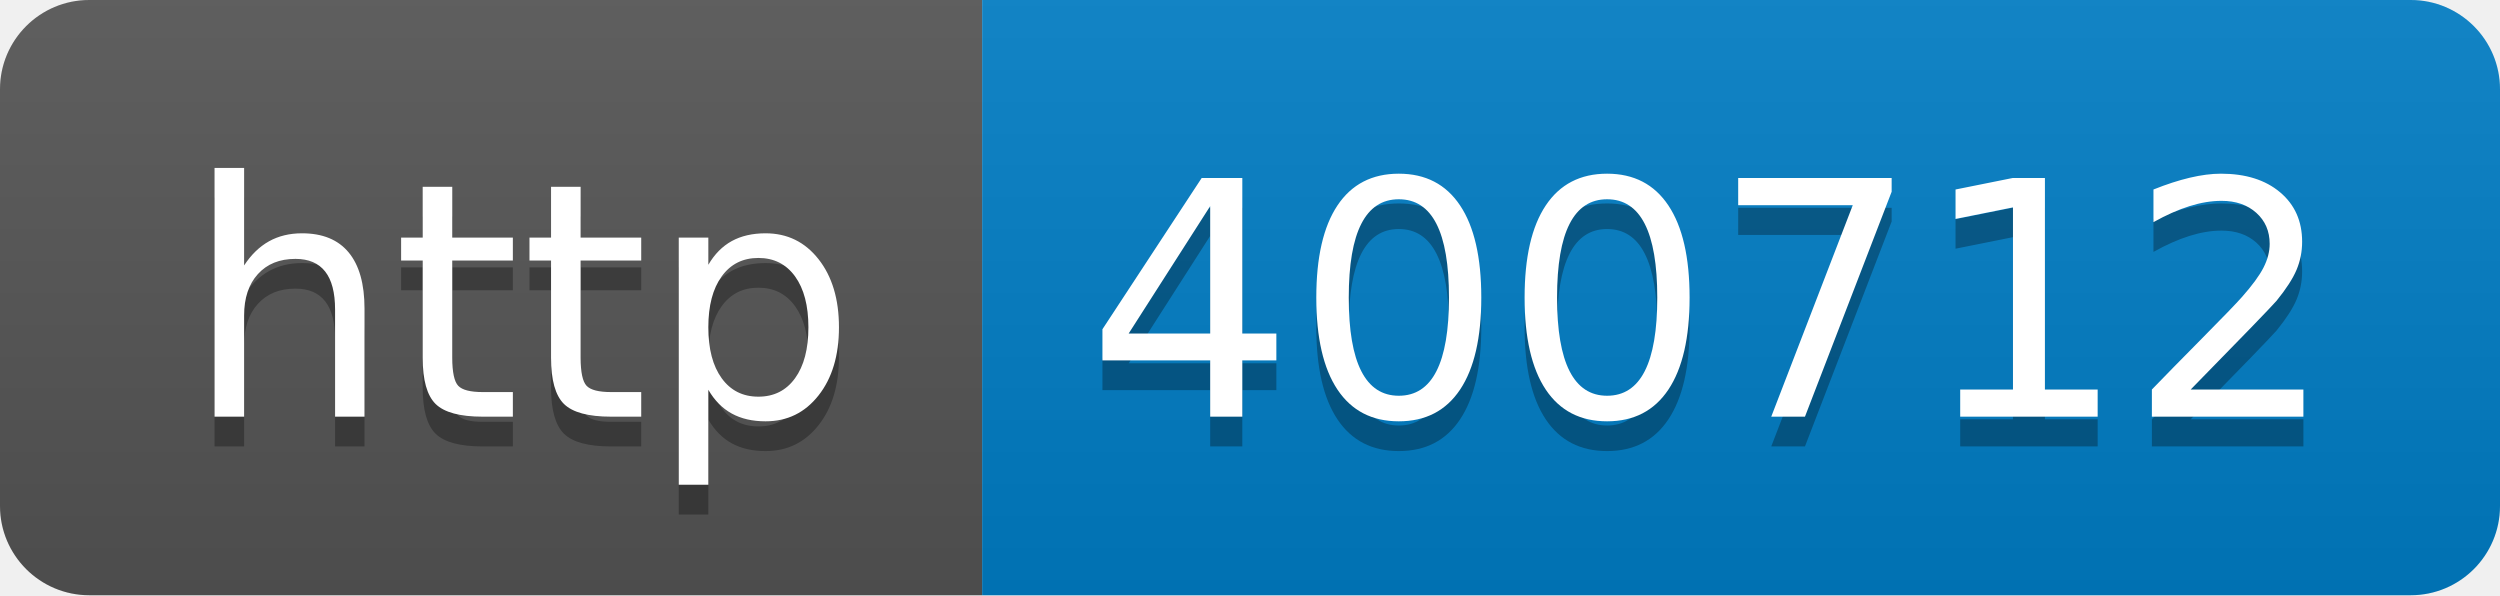
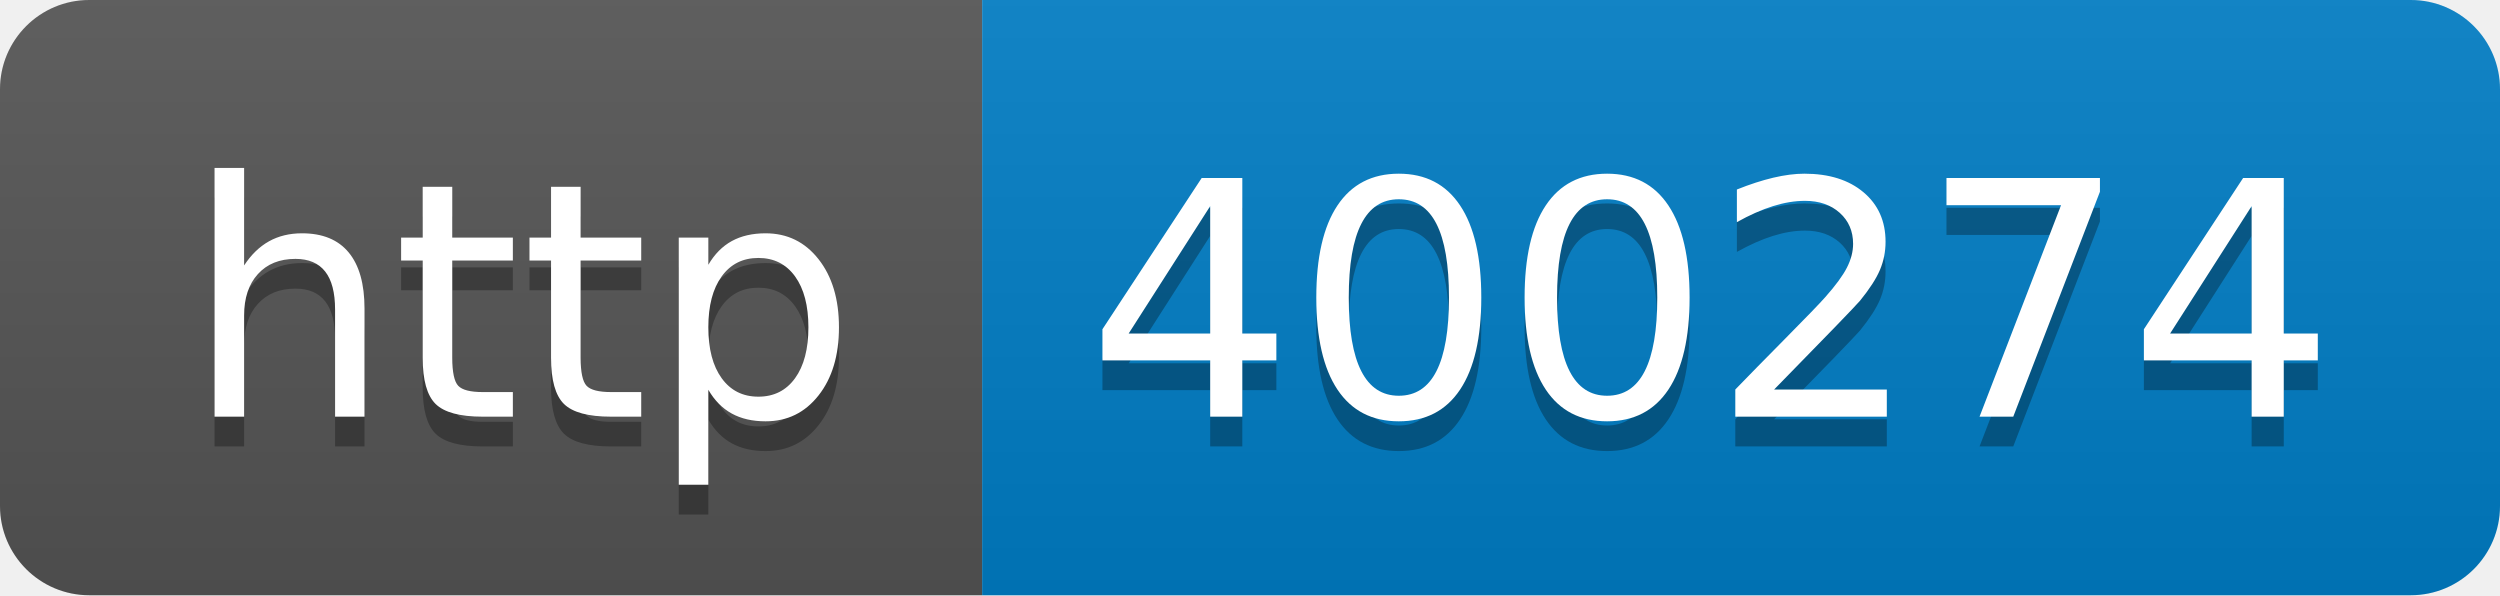
- <svg xmlns="http://www.w3.org/2000/svg" width="84" height="20" role="img" aria-label="http: 400712">
+ <svg xmlns="http://www.w3.org/2000/svg" width="84" height="20" role="img" aria-label="http: 400274">
  <linearGradient id="s" x2="0" y2="100%">
    <stop offset="0" stop-color="#bbb" stop-opacity=".1" />
    <stop offset="1" stop-opacity=".1" />
  </linearGradient>
  <clipPath id="r">
    <rect width="84" height="20" rx="3" fill="#fff" />
  </clipPath>
  <g clip-path="url(#r)">
    <rect width="33" height="20" fill="#555" />
    <rect x="33" width="51" height="20" fill="#007ec6" />
    <rect width="84" height="20" fill="url(#s)" />
  </g>
  <g fill="#fff" text-anchor="middle" font-family="Verdana,Geneva,DejaVu Sans,sans-serif" text-rendering="geometricPrecision" font-size="110">
    <text aria-hidden="true" x="175" y="150" fill="#010101" fill-opacity=".3" transform="scale(.1)" textLength="230">http</text>
    <text x="175" y="140" transform="scale(.1)" fill="#fff" textLength="230">http</text>
-     <text aria-hidden="true" x="575" y="150" fill="#010101" fill-opacity=".3" transform="scale(.1)" textLength="410">400712</text>
-     <text x="575" y="140" transform="scale(.1)" fill="#fff" textLength="410">400712</text>
+     <text aria-hidden="true" x="575" y="150" fill="#010101" fill-opacity=".3" transform="scale(.1)" textLength="410">400274</text>
+     <text x="575" y="140" transform="scale(.1)" fill="#fff" textLength="410">400274</text>
  </g>
</svg>
